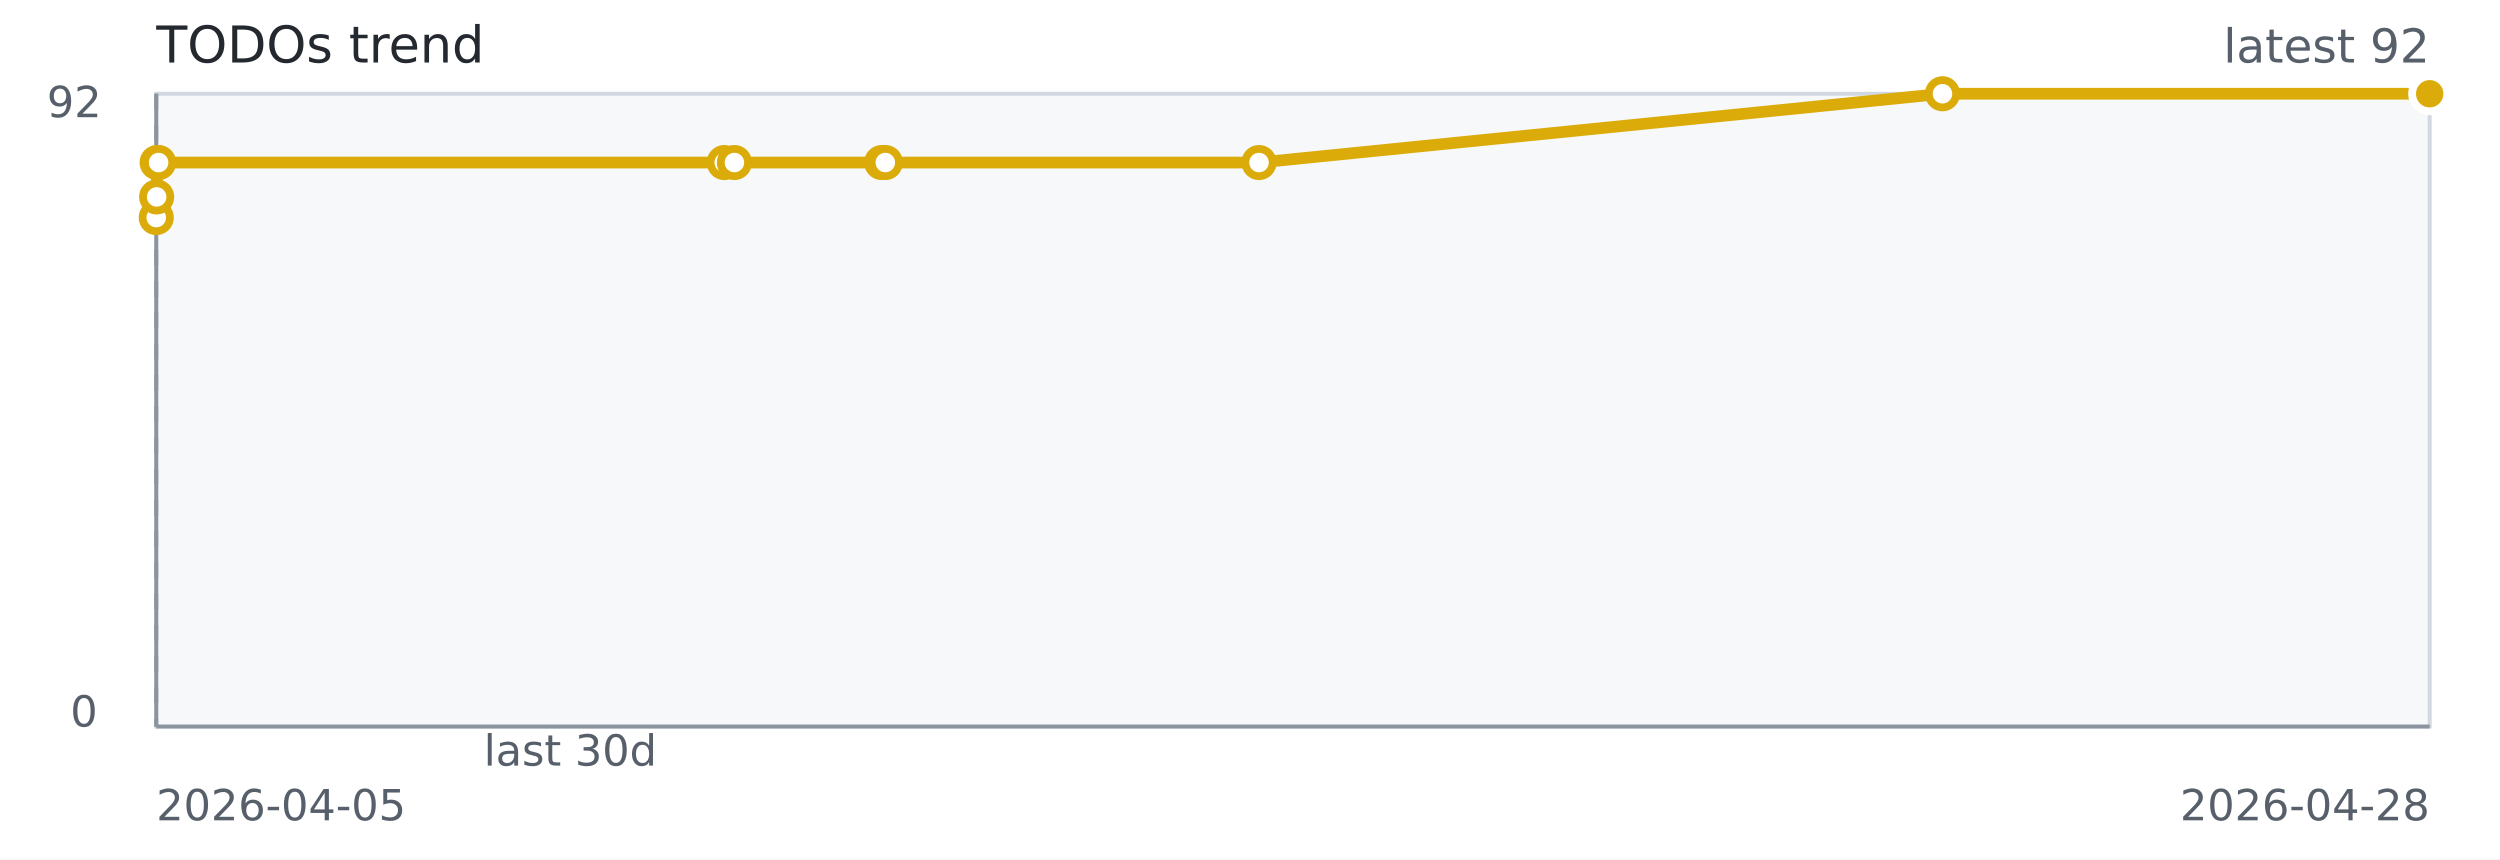
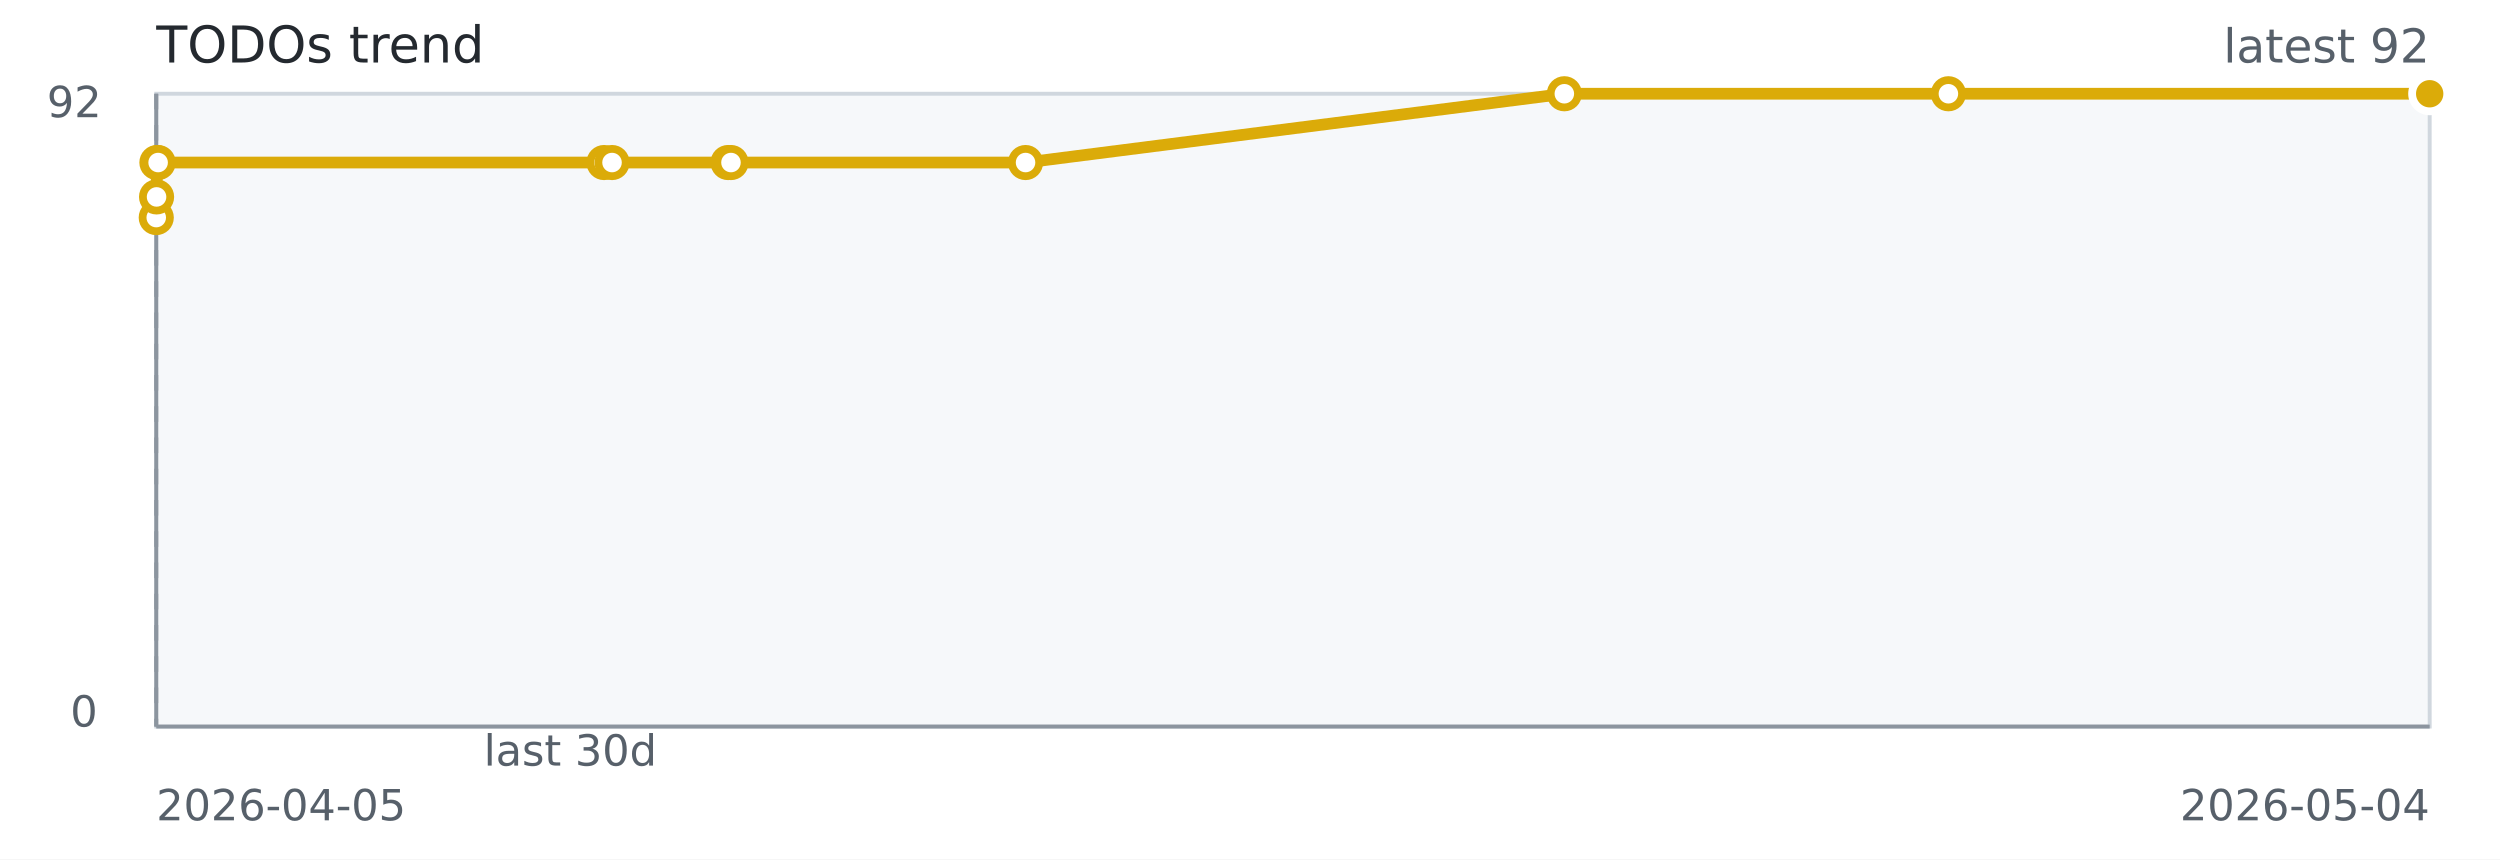
<svg xmlns="http://www.w3.org/2000/svg" width="640" height="220" role="img" aria-label="TODOs trend">
  <rect width="640" height="220" fill="#ffffff" />
  <rect x="40" y="24" width="582" height="162" fill="#f6f8fa" stroke="#d0d7de" />
  <line x1="40" y1="186" x2="622" y2="186" stroke="#8c959f" stroke-width="1" />
  <line x1="40" y1="24" x2="40" y2="186" stroke="#8c959f" stroke-width="1" />
  <line x1="40.00" y1="24" x2="40.00" y2="186" stroke="#8c959f" stroke-dasharray="4 4" />
-   <path d="M 40.00 55.70 L 40.10 50.41 L 40.22 41.61 L 40.60 41.61 L 185.41 41.61 L 188.01 41.61 L 225.71 41.61 L 226.64 41.61 L 322.31 41.61 L 497.27 24.00 L 622.00 24.00" fill="none" stroke="#dbab09" stroke-width="3" />
+   <path d="M 40.00 55.70 L 40.08 50.41 L 40.17 41.61 L 40.48 41.61 L 154.63 41.61 L 156.68 41.61 L 186.39 41.61 L 187.13 41.61 L 262.54 41.61 L 400.47 24.00 L 498.79 24.00 L 622.00 24.00" fill="none" stroke="#dbab09" stroke-width="3" />
  <circle cx="40.00" cy="55.70" r="3.5" fill="#ffffff" stroke="#dbab09" stroke-width="2" />
-   <circle cx="40.10" cy="50.41" r="3.5" fill="#ffffff" stroke="#dbab09" stroke-width="2" />
-   <circle cx="40.22" cy="41.61" r="3.5" fill="#ffffff" stroke="#dbab09" stroke-width="2" />
-   <circle cx="40.60" cy="41.61" r="3.5" fill="#ffffff" stroke="#dbab09" stroke-width="2" />
-   <circle cx="185.41" cy="41.61" r="3.5" fill="#ffffff" stroke="#dbab09" stroke-width="2" />
-   <circle cx="188.01" cy="41.61" r="3.5" fill="#ffffff" stroke="#dbab09" stroke-width="2" />
-   <circle cx="225.71" cy="41.61" r="3.5" fill="#ffffff" stroke="#dbab09" stroke-width="2" />
-   <circle cx="226.64" cy="41.61" r="3.5" fill="#ffffff" stroke="#dbab09" stroke-width="2" />
-   <circle cx="322.31" cy="41.61" r="3.5" fill="#ffffff" stroke="#dbab09" stroke-width="2" />
-   <circle cx="497.27" cy="24.00" r="3.5" fill="#ffffff" stroke="#dbab09" stroke-width="2" />
+   <circle cx="40.08" cy="50.41" r="3.5" fill="#ffffff" stroke="#dbab09" stroke-width="2" />
+   <circle cx="40.17" cy="41.61" r="3.5" fill="#ffffff" stroke="#dbab09" stroke-width="2" />
+   <circle cx="40.48" cy="41.61" r="3.5" fill="#ffffff" stroke="#dbab09" stroke-width="2" />
+   <circle cx="154.63" cy="41.61" r="3.5" fill="#ffffff" stroke="#dbab09" stroke-width="2" />
+   <circle cx="156.68" cy="41.61" r="3.5" fill="#ffffff" stroke="#dbab09" stroke-width="2" />
+   <circle cx="186.39" cy="41.61" r="3.5" fill="#ffffff" stroke="#dbab09" stroke-width="2" />
+   <circle cx="187.13" cy="41.61" r="3.5" fill="#ffffff" stroke="#dbab09" stroke-width="2" />
+   <circle cx="262.54" cy="41.61" r="3.5" fill="#ffffff" stroke="#dbab09" stroke-width="2" />
+   <circle cx="400.47" cy="24.00" r="3.5" fill="#ffffff" stroke="#dbab09" stroke-width="2" />
+   <circle cx="498.79" cy="24.00" r="3.5" fill="#ffffff" stroke="#dbab09" stroke-width="2" />
  <circle cx="622.00" cy="24.00" r="3.5" fill="#ffffff" stroke="#dbab09" stroke-width="2" />
  <circle cx="622.00" cy="24.00" r="4.5" fill="#dbab09" stroke="#ffffff" stroke-width="2" />
  <text x="40" y="16" fill="#24292f" font-family="Verdana,Geneva,DejaVu Sans,sans-serif" font-size="13">TODOs trend</text>
  <text x="622" y="16" text-anchor="end" fill="#57606a" font-family="Verdana,Geneva,DejaVu Sans,sans-serif" font-size="12">latest 92</text>
  <text x="146.00" y="196" text-anchor="middle" fill="#57606a" font-family="Verdana,Geneva,DejaVu Sans,sans-serif" font-size="11">last 30d</text>
  <text x="40" y="210" fill="#57606a" font-family="Verdana,Geneva,DejaVu Sans,sans-serif" font-size="11">2026-04-05</text>
-   <text x="622" y="210" text-anchor="end" fill="#57606a" font-family="Verdana,Geneva,DejaVu Sans,sans-serif" font-size="11">2026-04-28</text>
+   <text x="622" y="210" text-anchor="end" fill="#57606a" font-family="Verdana,Geneva,DejaVu Sans,sans-serif" font-size="11">2026-05-04</text>
  <text x="12" y="30" fill="#57606a" font-family="Verdana,Geneva,DejaVu Sans,sans-serif" font-size="11">92</text>
  <text x="18" y="186" fill="#57606a" font-family="Verdana,Geneva,DejaVu Sans,sans-serif" font-size="11">0</text>
</svg>
